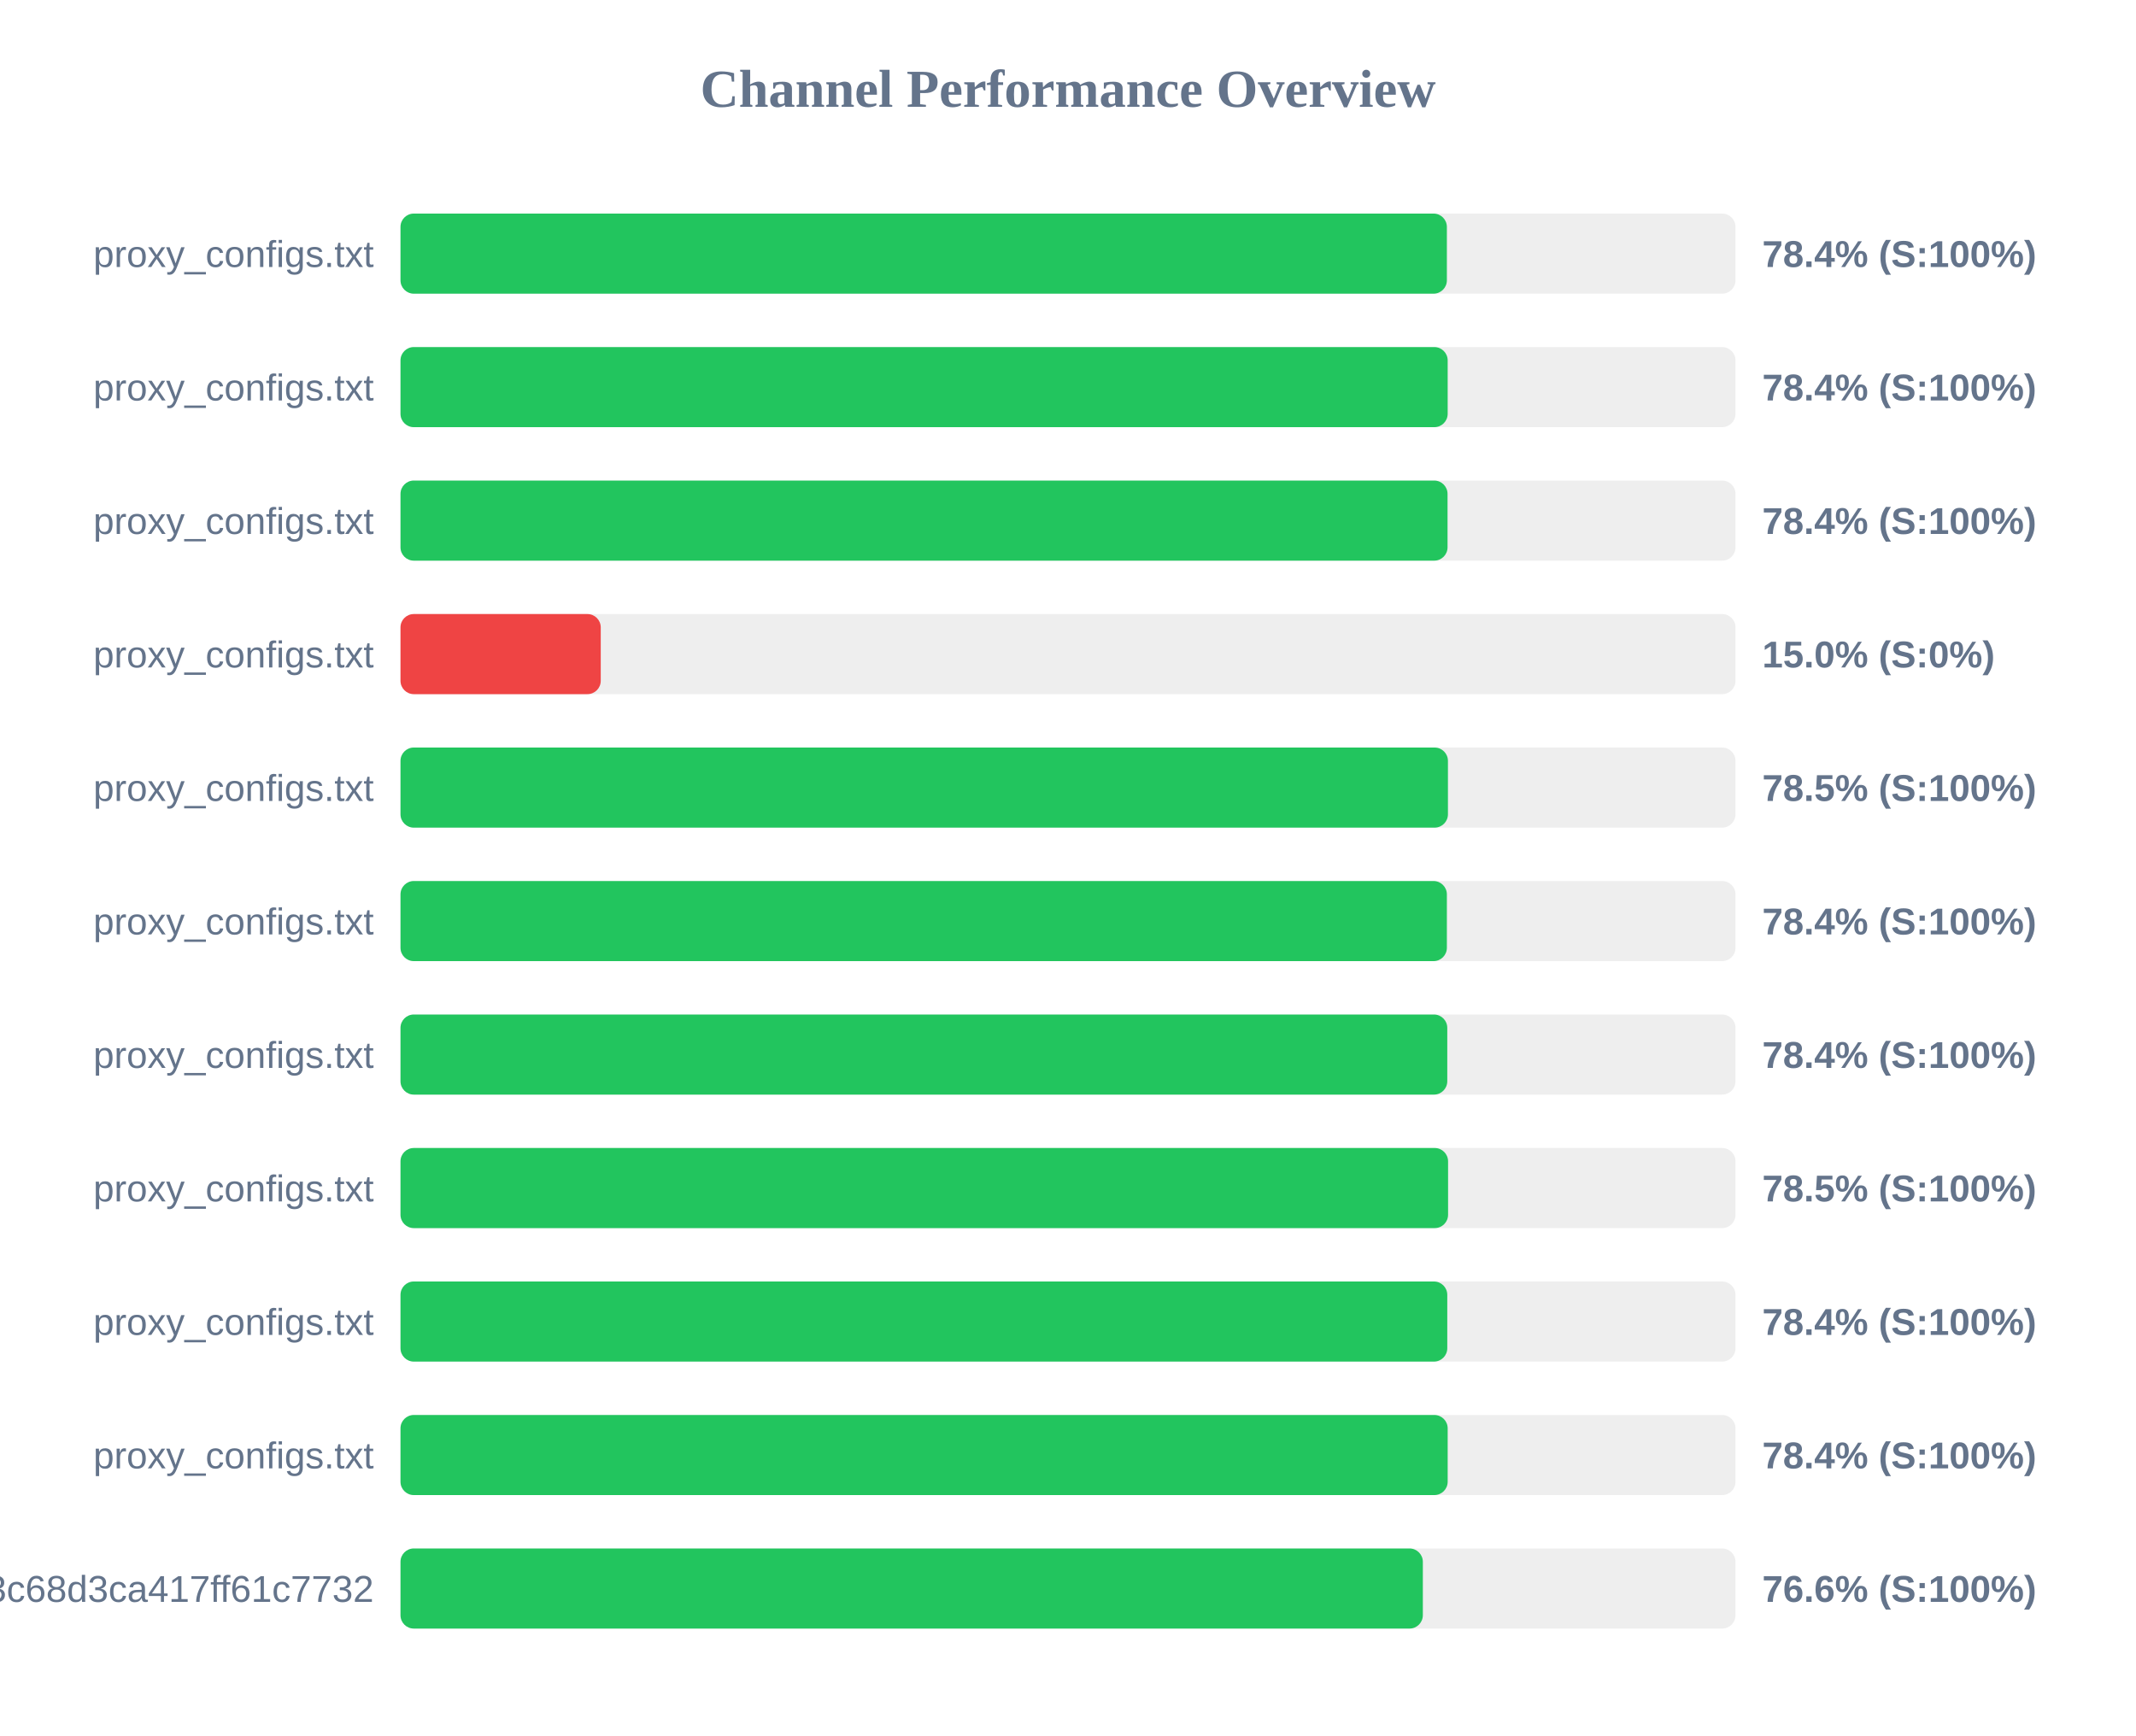
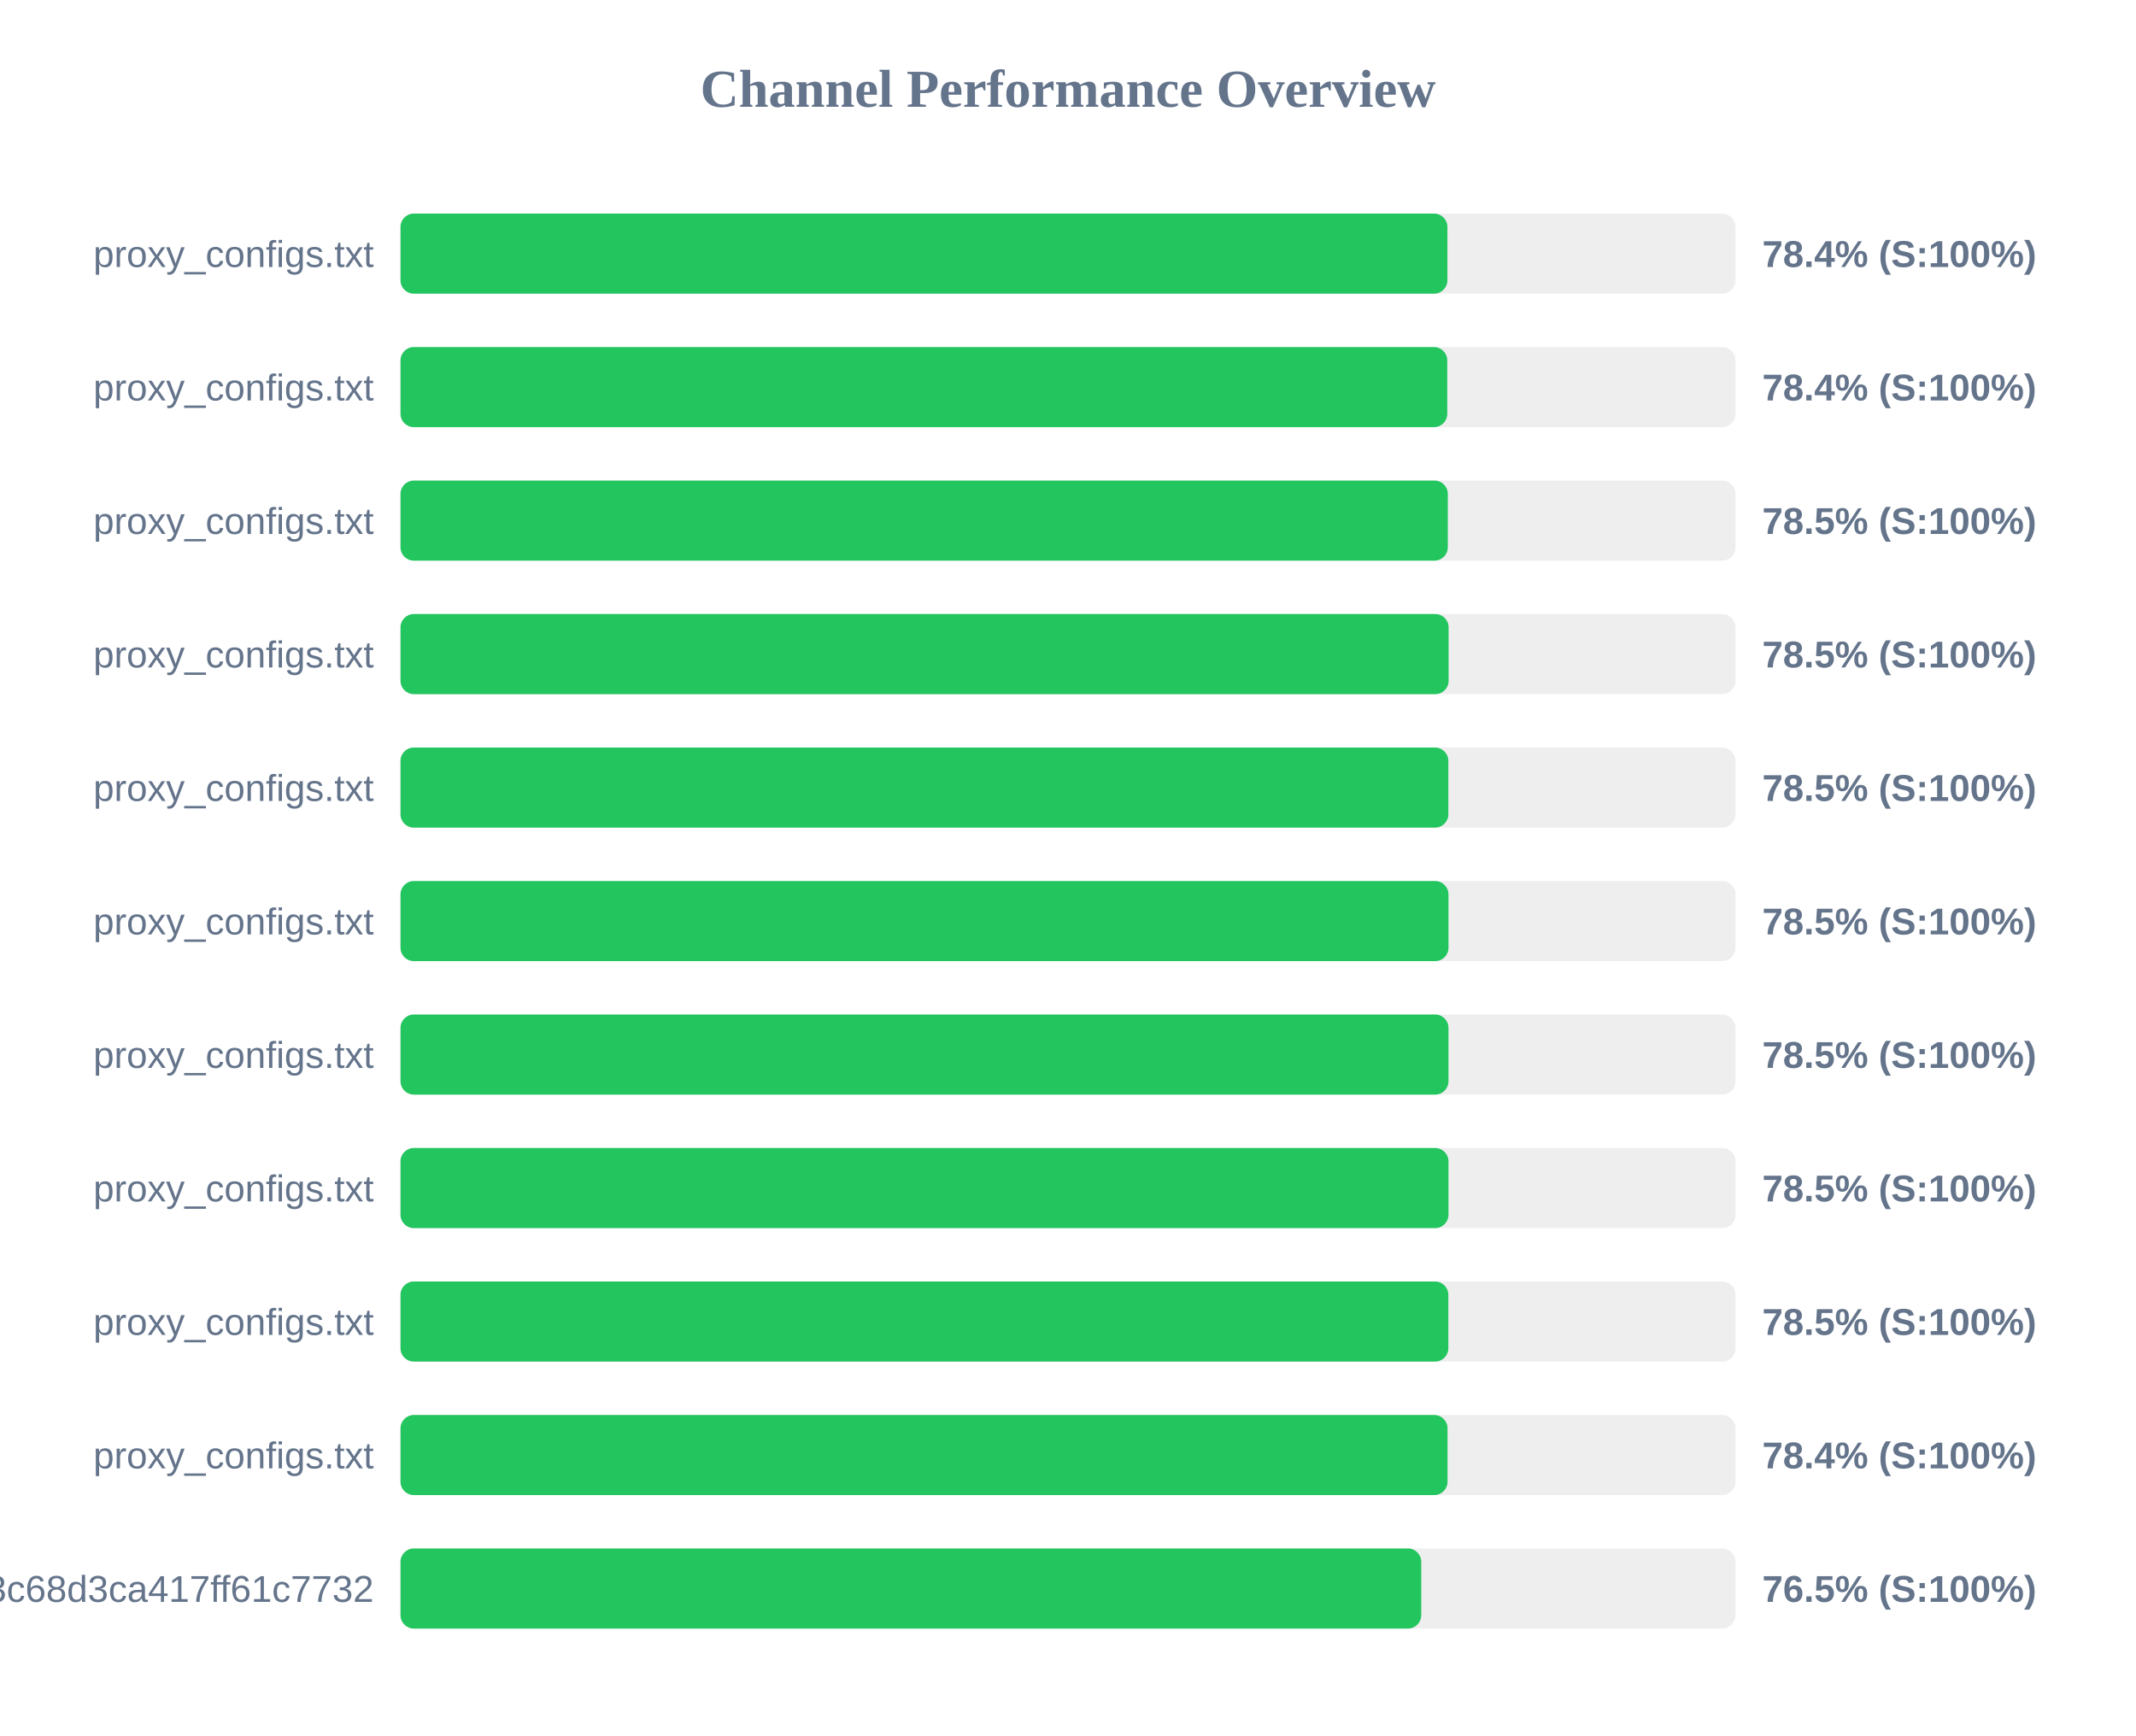
<svg xmlns="http://www.w3.org/2000/svg" width="800" height="650" version="1.1">
  <style>
        .row { font: 14px Arial; fill: #64748b; }
        .score { font: bold 14px Arial; fill: #64748b; }
    </style>
  <text x="400" y="40" text-anchor="middle" font-size="20px" font-weight="bold" fill="#64748b">Channel Performance Overview</text>
  <rect x="150" y="80" width="500" height="30" fill="#eee" rx="5" />
-   <rect x="150" y="80" width="391.9" height="30" fill="#22c55e" rx="5" />
+   <rect x="150" y="80" width="392.1" height="30" fill="#22c55e" rx="5" />
  <text x="140" y="100" text-anchor="end" class="row">proxy_configs.txt</text>
  <text x="660" y="100" text-anchor="start" class="score">78.4% (S:100%)</text>
  <rect x="150" y="130" width="500" height="30" fill="#eee" rx="5" />
-   <rect x="150" y="130" width="392.2" height="30" fill="#22c55e" rx="5" />
+   <rect x="150" y="130" width="392.05" height="30" fill="#22c55e" rx="5" />
  <text x="140" y="150" text-anchor="end" class="row">proxy_configs.txt</text>
  <text x="660" y="150" text-anchor="start" class="score">78.4% (S:100%)</text>
  <rect x="150" y="180" width="500" height="30" fill="#eee" rx="5" />
-   <rect x="150" y="180" width="392.15" height="30" fill="#22c55e" rx="5" />
+   <rect x="150" y="180" width="392.25" height="30" fill="#22c55e" rx="5" />
  <text x="140" y="200" text-anchor="end" class="row">proxy_configs.txt</text>
-   <text x="660" y="200" text-anchor="start" class="score">78.4% (S:100%)</text>
+   <text x="660" y="200" text-anchor="start" class="score">78.5% (S:100%)</text>
  <rect x="150" y="230" width="500" height="30" fill="#eee" rx="5" />
-   <rect x="150" y="230" width="75.0" height="30" fill="#ef4444" rx="5" />
+   <rect x="150" y="230" width="392.55" height="30" fill="#22c55e" rx="5" />
  <text x="140" y="250" text-anchor="end" class="row">proxy_configs.txt</text>
-   <text x="660" y="250" text-anchor="start" class="score">15.0% (S:0%)</text>
+   <text x="660" y="250" text-anchor="start" class="score">78.5% (S:100%)</text>
  <rect x="150" y="280" width="500" height="30" fill="#eee" rx="5" />
-   <rect x="150" y="280" width="392.3" height="30" fill="#22c55e" rx="5" />
+   <rect x="150" y="280" width="392.45" height="30" fill="#22c55e" rx="5" />
  <text x="140" y="300" text-anchor="end" class="row">proxy_configs.txt</text>
  <text x="660" y="300" text-anchor="start" class="score">78.5% (S:100%)</text>
  <rect x="150" y="330" width="500" height="30" fill="#eee" rx="5" />
-   <rect x="150" y="330" width="391.9" height="30" fill="#22c55e" rx="5" />
+   <rect x="150" y="330" width="392.5" height="30" fill="#22c55e" rx="5" />
  <text x="140" y="350" text-anchor="end" class="row">proxy_configs.txt</text>
-   <text x="660" y="350" text-anchor="start" class="score">78.4% (S:100%)</text>
+   <text x="660" y="350" text-anchor="start" class="score">78.5% (S:100%)</text>
  <rect x="150" y="380" width="500" height="30" fill="#eee" rx="5" />
-   <rect x="150" y="380" width="392.05" height="30" fill="#22c55e" rx="5" />
+   <rect x="150" y="380" width="392.5" height="30" fill="#22c55e" rx="5" />
  <text x="140" y="400" text-anchor="end" class="row">proxy_configs.txt</text>
-   <text x="660" y="400" text-anchor="start" class="score">78.4% (S:100%)</text>
+   <text x="660" y="400" text-anchor="start" class="score">78.5% (S:100%)</text>
  <rect x="150" y="430" width="500" height="30" fill="#eee" rx="5" />
-   <rect x="150" y="430" width="392.35" height="30" fill="#22c55e" rx="5" />
+   <rect x="150" y="430" width="392.5" height="30" fill="#22c55e" rx="5" />
  <text x="140" y="450" text-anchor="end" class="row">proxy_configs.txt</text>
  <text x="660" y="450" text-anchor="start" class="score">78.5% (S:100%)</text>
  <rect x="150" y="480" width="500" height="30" fill="#eee" rx="5" />
-   <rect x="150" y="480" width="392.05" height="30" fill="#22c55e" rx="5" />
+   <rect x="150" y="480" width="392.45" height="30" fill="#22c55e" rx="5" />
  <text x="140" y="500" text-anchor="end" class="row">proxy_configs.txt</text>
-   <text x="660" y="500" text-anchor="start" class="score">78.4% (S:100%)</text>
+   <text x="660" y="500" text-anchor="start" class="score">78.5% (S:100%)</text>
  <rect x="150" y="530" width="500" height="30" fill="#eee" rx="5" />
-   <rect x="150" y="530" width="392.2" height="30" fill="#22c55e" rx="5" />
+   <rect x="150" y="530" width="392.15" height="30" fill="#22c55e" rx="5" />
  <text x="140" y="550" text-anchor="end" class="row">proxy_configs.txt</text>
  <text x="660" y="550" text-anchor="start" class="score">78.4% (S:100%)</text>
  <rect x="150" y="580" width="500" height="30" fill="#eee" rx="5" />
-   <rect x="150" y="580" width="382.9" height="30" fill="#22c55e" rx="5" />
+   <rect x="150" y="580" width="382.3" height="30" fill="#22c55e" rx="5" />
  <text x="140" y="600" text-anchor="end" class="row">subscribe?token=cbd8313557643c68d3ca417ff61c7732</text>
-   <text x="660" y="600" text-anchor="start" class="score">76.6% (S:100%)</text>
+   <text x="660" y="600" text-anchor="start" class="score">76.5% (S:100%)</text>
</svg>
